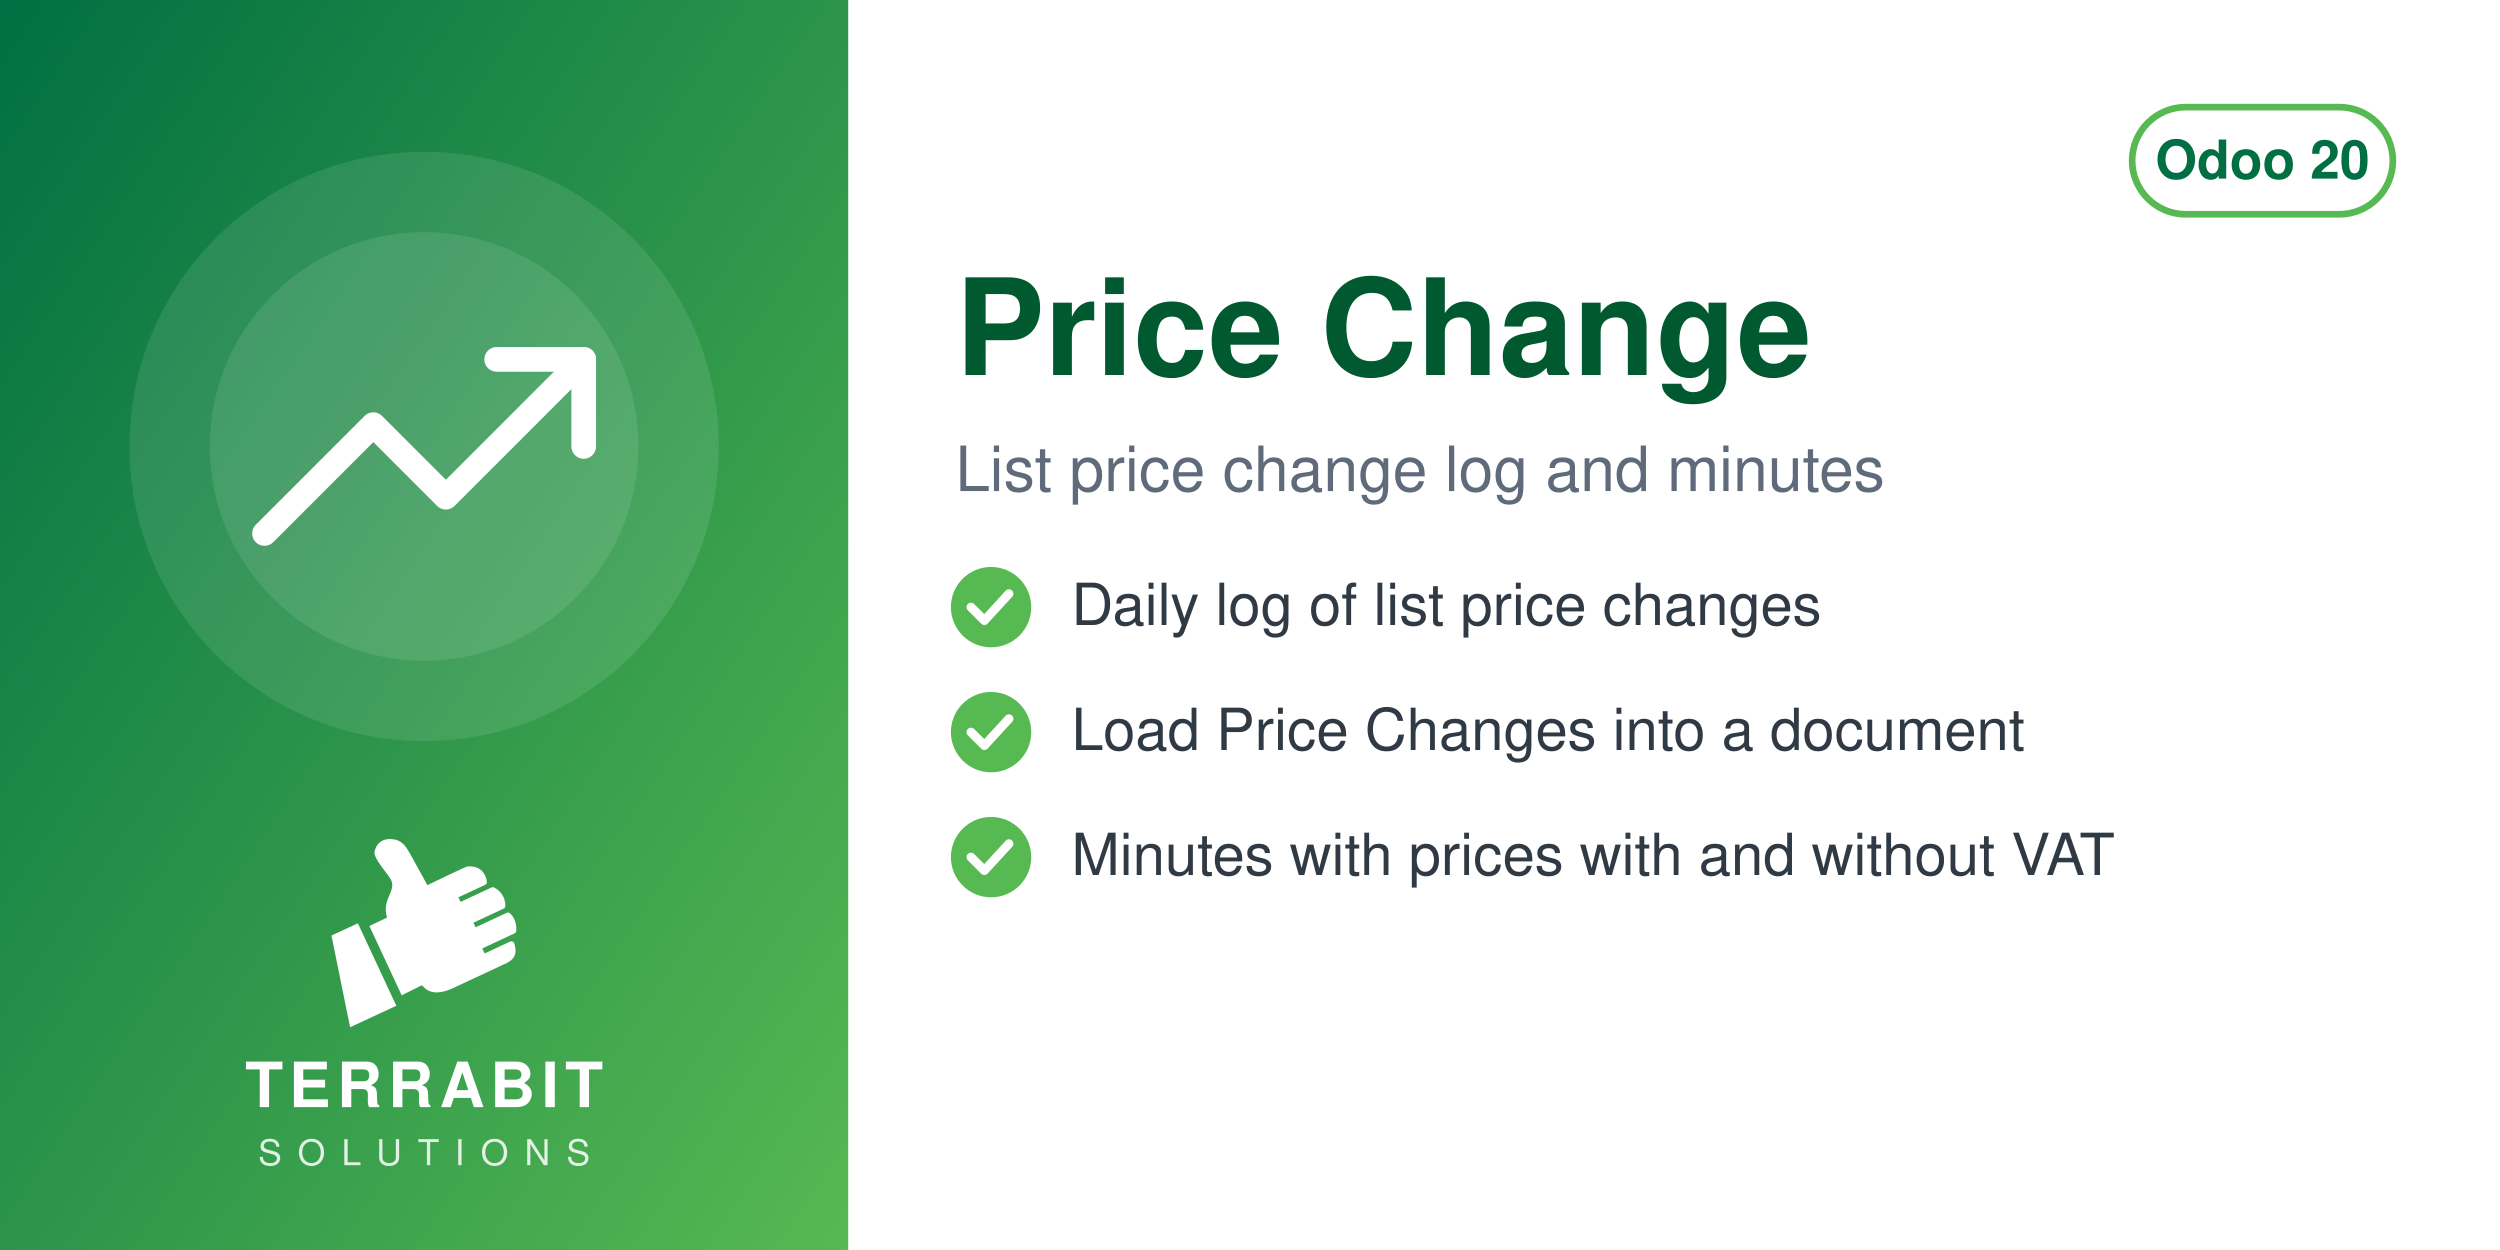
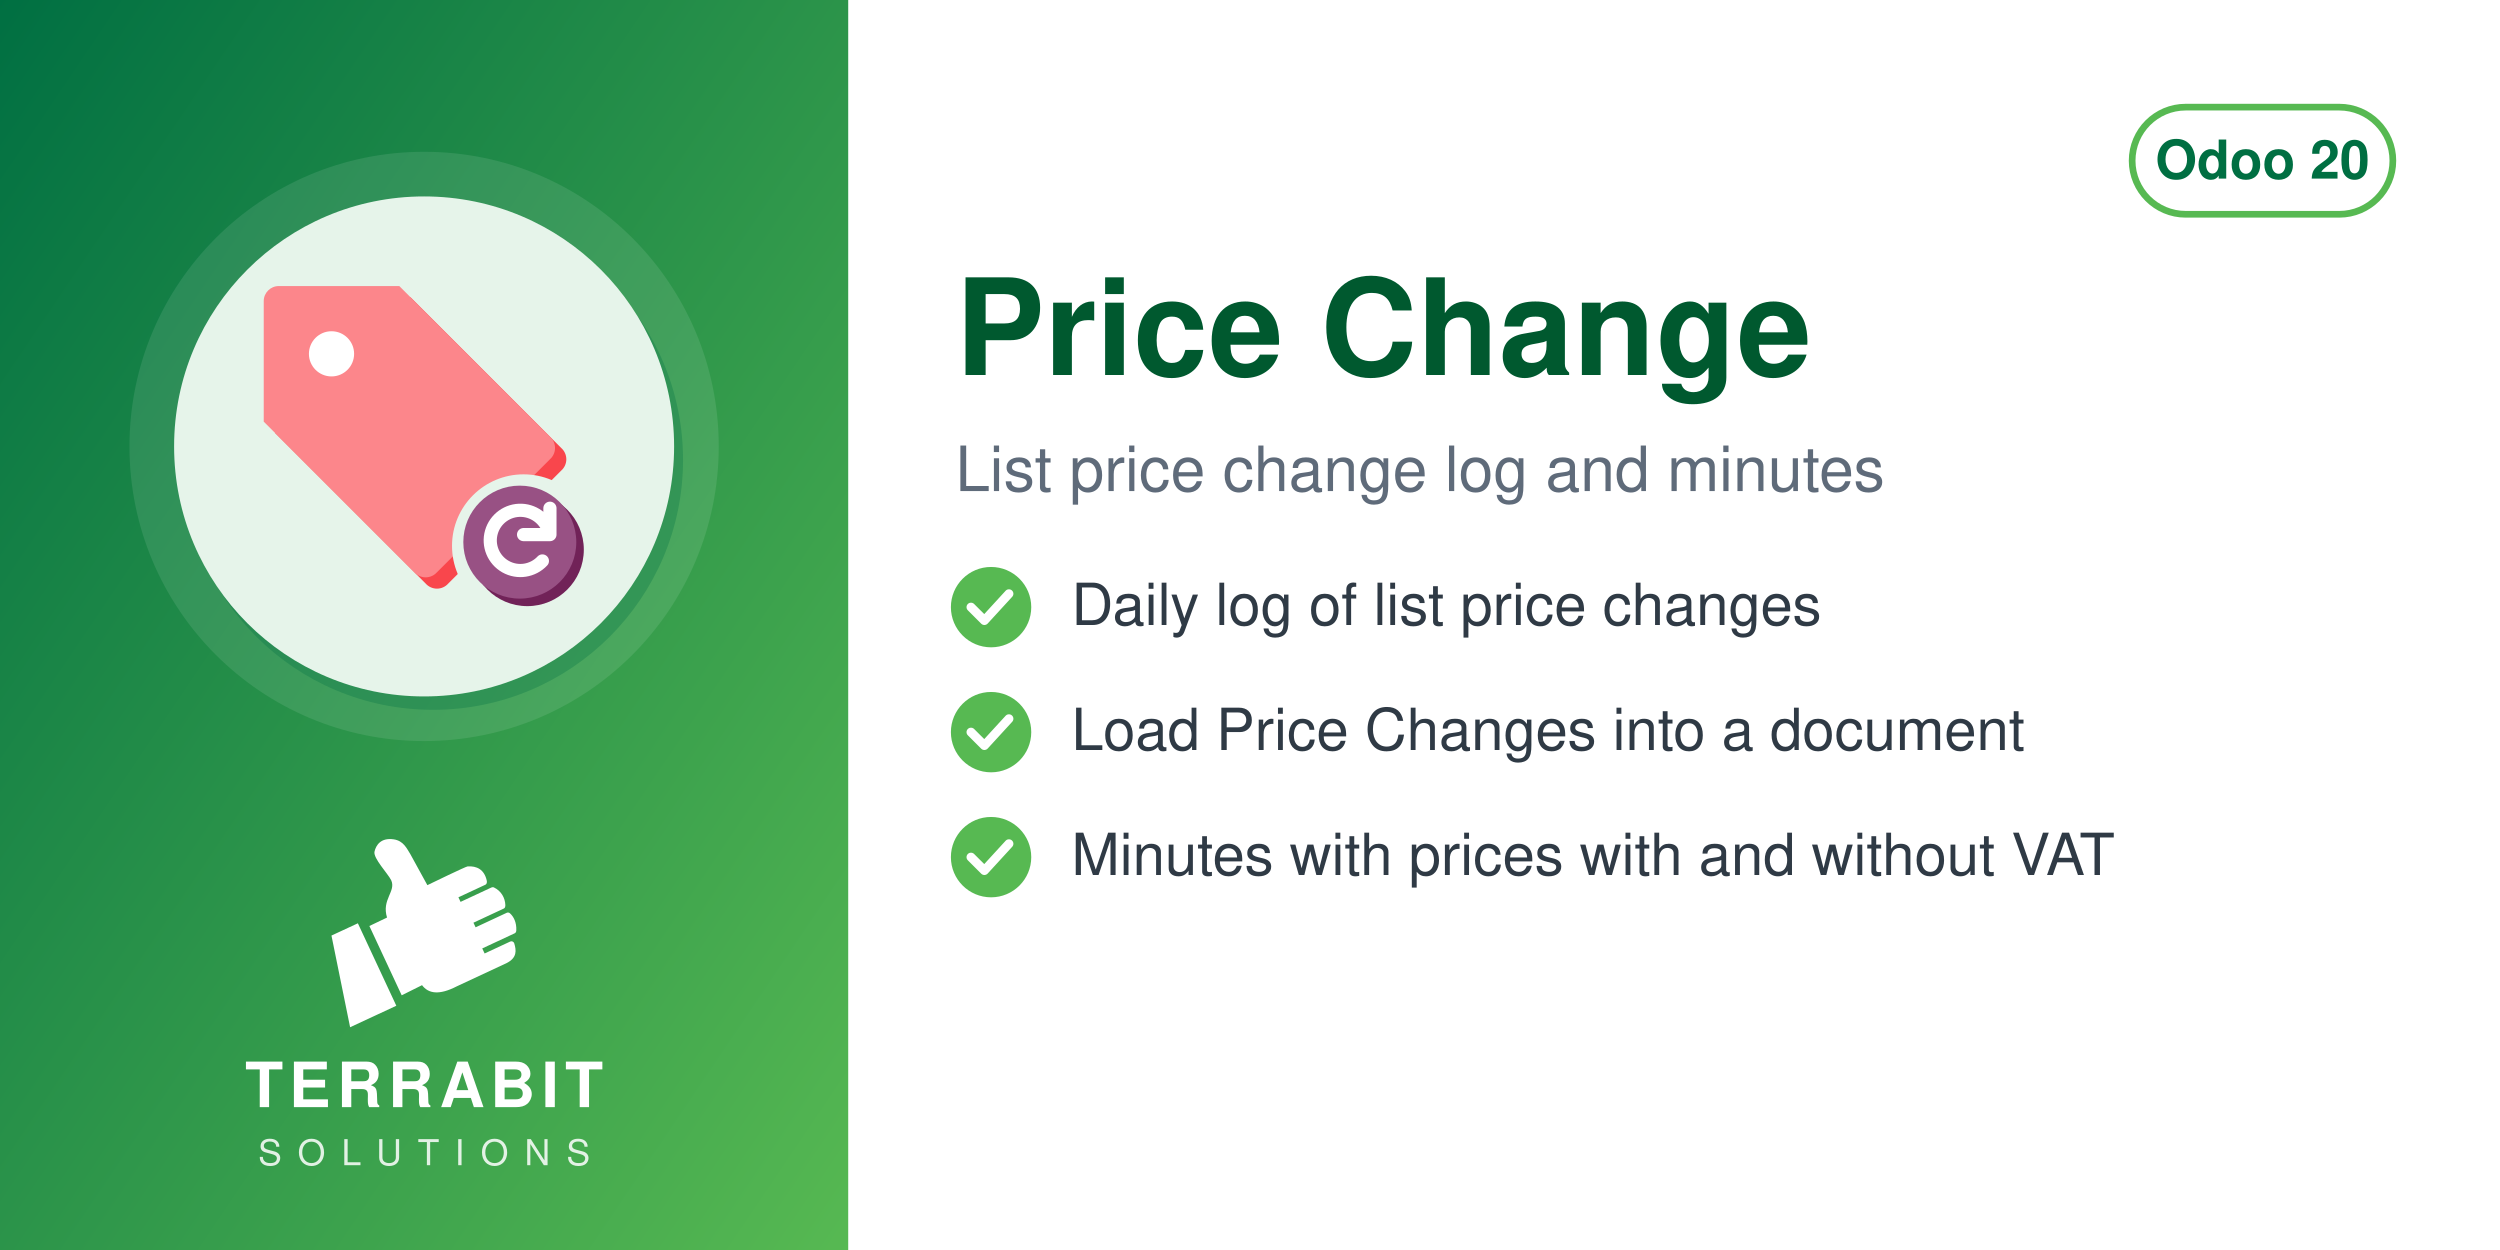
<svg xmlns="http://www.w3.org/2000/svg" width="560" height="280" viewBox="0 0 560 280">
  <defs>
    <linearGradient id="g" x1="0" y1="0" x2="1" y2="1">
      <stop offset="0" stop-color="#006F42" />
      <stop offset="1" stop-color="#57B952" />
    </linearGradient>
  </defs>
  <rect width="560" height="280" fill="#FFFFFF" />
  <rect width="190" height="280" fill="url(#g)" />
  <circle cx="95.0" cy="100" r="66" fill="white" opacity="0.10" />
-   <circle cx="95.0" cy="100" r="48" fill="white" opacity="0.10" />
-   <svg x="56.0" y="61.0" width="78" height="78" viewBox="0 0 24 24">
-     <g fill="none" stroke="white" stroke-width="1.7" stroke-linecap="round" stroke-linejoin="round">
-       <path d="M23 6l-9.5 9.5-5-5L1 18" />
-       <path d="M17 6h6v6" />
+   <circle cx="97.0" cy="103" r="56" fill="#006F42" opacity="0.30" />
+   <circle cx="95.0" cy="100" r="56" fill="#E6F4EA" />
+   <svg x="54.0" y="59.0" width="82" height="82" viewBox="0 0 100 100" preserveAspectRatio="xMidYMid meet">
+     <g transform="translate(-2.04,-2.04) scale(1.0287)">
+       <defs>
+         <mask id="mi-cut" maskUnits="userSpaceOnUse" x="-20" y="-20" width="140" height="140">
+           <rect x="-20" y="-20" width="140" height="140" fill="#fff" />
+           <circle cx="77" cy="77" r="19" fill="#000" />
+         </mask>
+       </defs>
+       <g mask="url(#mi-cut)">
+         <g transform="translate(3,3)" fill="#F9464C">
+           <path d="M8,12 a4,4 0 0 1 4,-4 h32 l40,40 a4,4 0 0 1 0,6 l-30,30 a4,4 0 0 1 -6,0 l-40,-40z" />
+         </g>
+         <g fill="#FC868B">
+           <path d="M8,12 a4,4 0 0 1 4,-4 h32 l40,40 a4,4 0 0 1 0,6 l-30,30 a4,4 0 0 1 -6,0 l-40,-40z" />
+         </g>
+         <circle cx="26" cy="26" r="6" fill="#FFFFFF" />
+       </g>
+       <circle cx="78" cy="78" r="15" fill="#712258" />
+       <circle cx="76" cy="76" r="15" fill="#985184" />
+       <path d="M84,74 a8,8 0 1 0 -2,7 M84,67 v7 h-7" fill="none" stroke="#FFFFFF" stroke-width="3.5" stroke-linecap="round" stroke-linejoin="round" />
    </g>
  </svg>
  <svg x="72.0" y="186" width="46" height="46" viewBox="4045 2535 3400 3400" preserveAspectRatio="xMidYMid meet">
    <path fill="#FFFFFF" d="M4648.32 4073.59l636.59 1365.17 -765.09 355.96 -308.63 -1517.87 437.13 -203.26zm725.61 1192.32l336.75 -167.88c105.65,140.85 282.69,170.72 576.82,18.8l819.92 -382.33c181.4,-90.13 164.26,-214.57 130.07,-328.43 -4.28,-14.25 -13.68,-24.81 -27.34,-30.7 -13.67,-5.89 -27.61,-5.11 -41.09,1.18l-422.32 196.93 -39.04 -83.72 538.07 -250.91c16.64,-7.76 24.7,-27.69 25.58,-46.04 6.48,-134.33 -44.36,-230.89 -105.84,-285.23 -15.2,-13.44 -35.71,-15.59 -54.12,-7l-513.92 239.64 -35.6 -76.34 506.31 -236.1c17.69,-8.25 22.52,-36.93 21.83,-56.45 -4.1,-117.31 -67.62,-232.74 -187.72,-290.66 -13.94,-6.72 -28.64,-6.36 -42.69,0.19l-511.21 238.38 -35.37 -75.86 448.98 -209.36c20.44,-9.53 25.81,-42.28 21.02,-64.32 -41.02,-189.07 -167.92,-247.8 -318.14,-237.87 -29.39,1.94 -589.86,273.16 -665.95,310.54l-281.84 -513.57c-59.06,-93.13 -112.7,-221.7 -276.47,-245.13 -211.24,-30.22 -291.56,94.38 -316.89,203.13 -25.32,108.75 223.84,365.99 276.05,473.69 85.52,184.27 -161.86,318.11 -68.41,617.99l-292.54 139.94 535.09 1147.51z" />
  </svg>
  <text x="95.0" y="248" text-anchor="middle" font-family="Helvetica,Arial,sans-serif" font-size="14" font-weight="800" letter-spacing="1.4" fill="white">TERRABIT</text>
  <text x="95.0" y="261" text-anchor="middle" font-family="Helvetica,Arial,sans-serif" font-size="8" font-weight="500" letter-spacing="3.6" fill="white" opacity="0.85">SOLUTIONS</text>
  <g>
    <rect x="477.6" y="24" width="58.4" height="24" rx="12" fill="none" stroke="#57B952" stroke-width="1.5" />
    <text x="506.8" y="40" text-anchor="middle" font-family="Helvetica,Arial,sans-serif" font-size="12" font-weight="700" fill="#006F42">Odoo 20</text>
  </g>
  <text x="214" y="84" font-family="Helvetica,Arial,sans-serif" font-size="30" font-weight="700" fill="#00592F">Price Change</text>
  <text x="214" y="110" font-family="Helvetica,Arial,sans-serif" font-size="14" fill="#5F6B7A">List price change log and minutes</text>
  <circle cx="222" cy="136" r="9" fill="#57B952" />
  <path d="M217.5 136 l3 3 l5.5 -6" fill="none" stroke="white" stroke-width="2" stroke-linecap="round" stroke-linejoin="round" />
  <text x="240" y="140" font-family="Helvetica,Arial,sans-serif" font-size="13" fill="#2F3A45">Daily log of list price changes</text>
  <circle cx="222" cy="164" r="9" fill="#57B952" />
  <path d="M217.5 164 l3 3 l5.5 -6" fill="none" stroke="white" stroke-width="2" stroke-linecap="round" stroke-linejoin="round" />
  <text x="240" y="168" font-family="Helvetica,Arial,sans-serif" font-size="13" fill="#2F3A45">Load Price Changes into a document</text>
  <circle cx="222" cy="192" r="9" fill="#57B952" />
  <path d="M217.5 192 l3 3 l5.5 -6" fill="none" stroke="white" stroke-width="2" stroke-linecap="round" stroke-linejoin="round" />
  <text x="240" y="196" font-family="Helvetica,Arial,sans-serif" font-size="13" fill="#2F3A45">Minutes with prices with and without VAT</text>
</svg>
